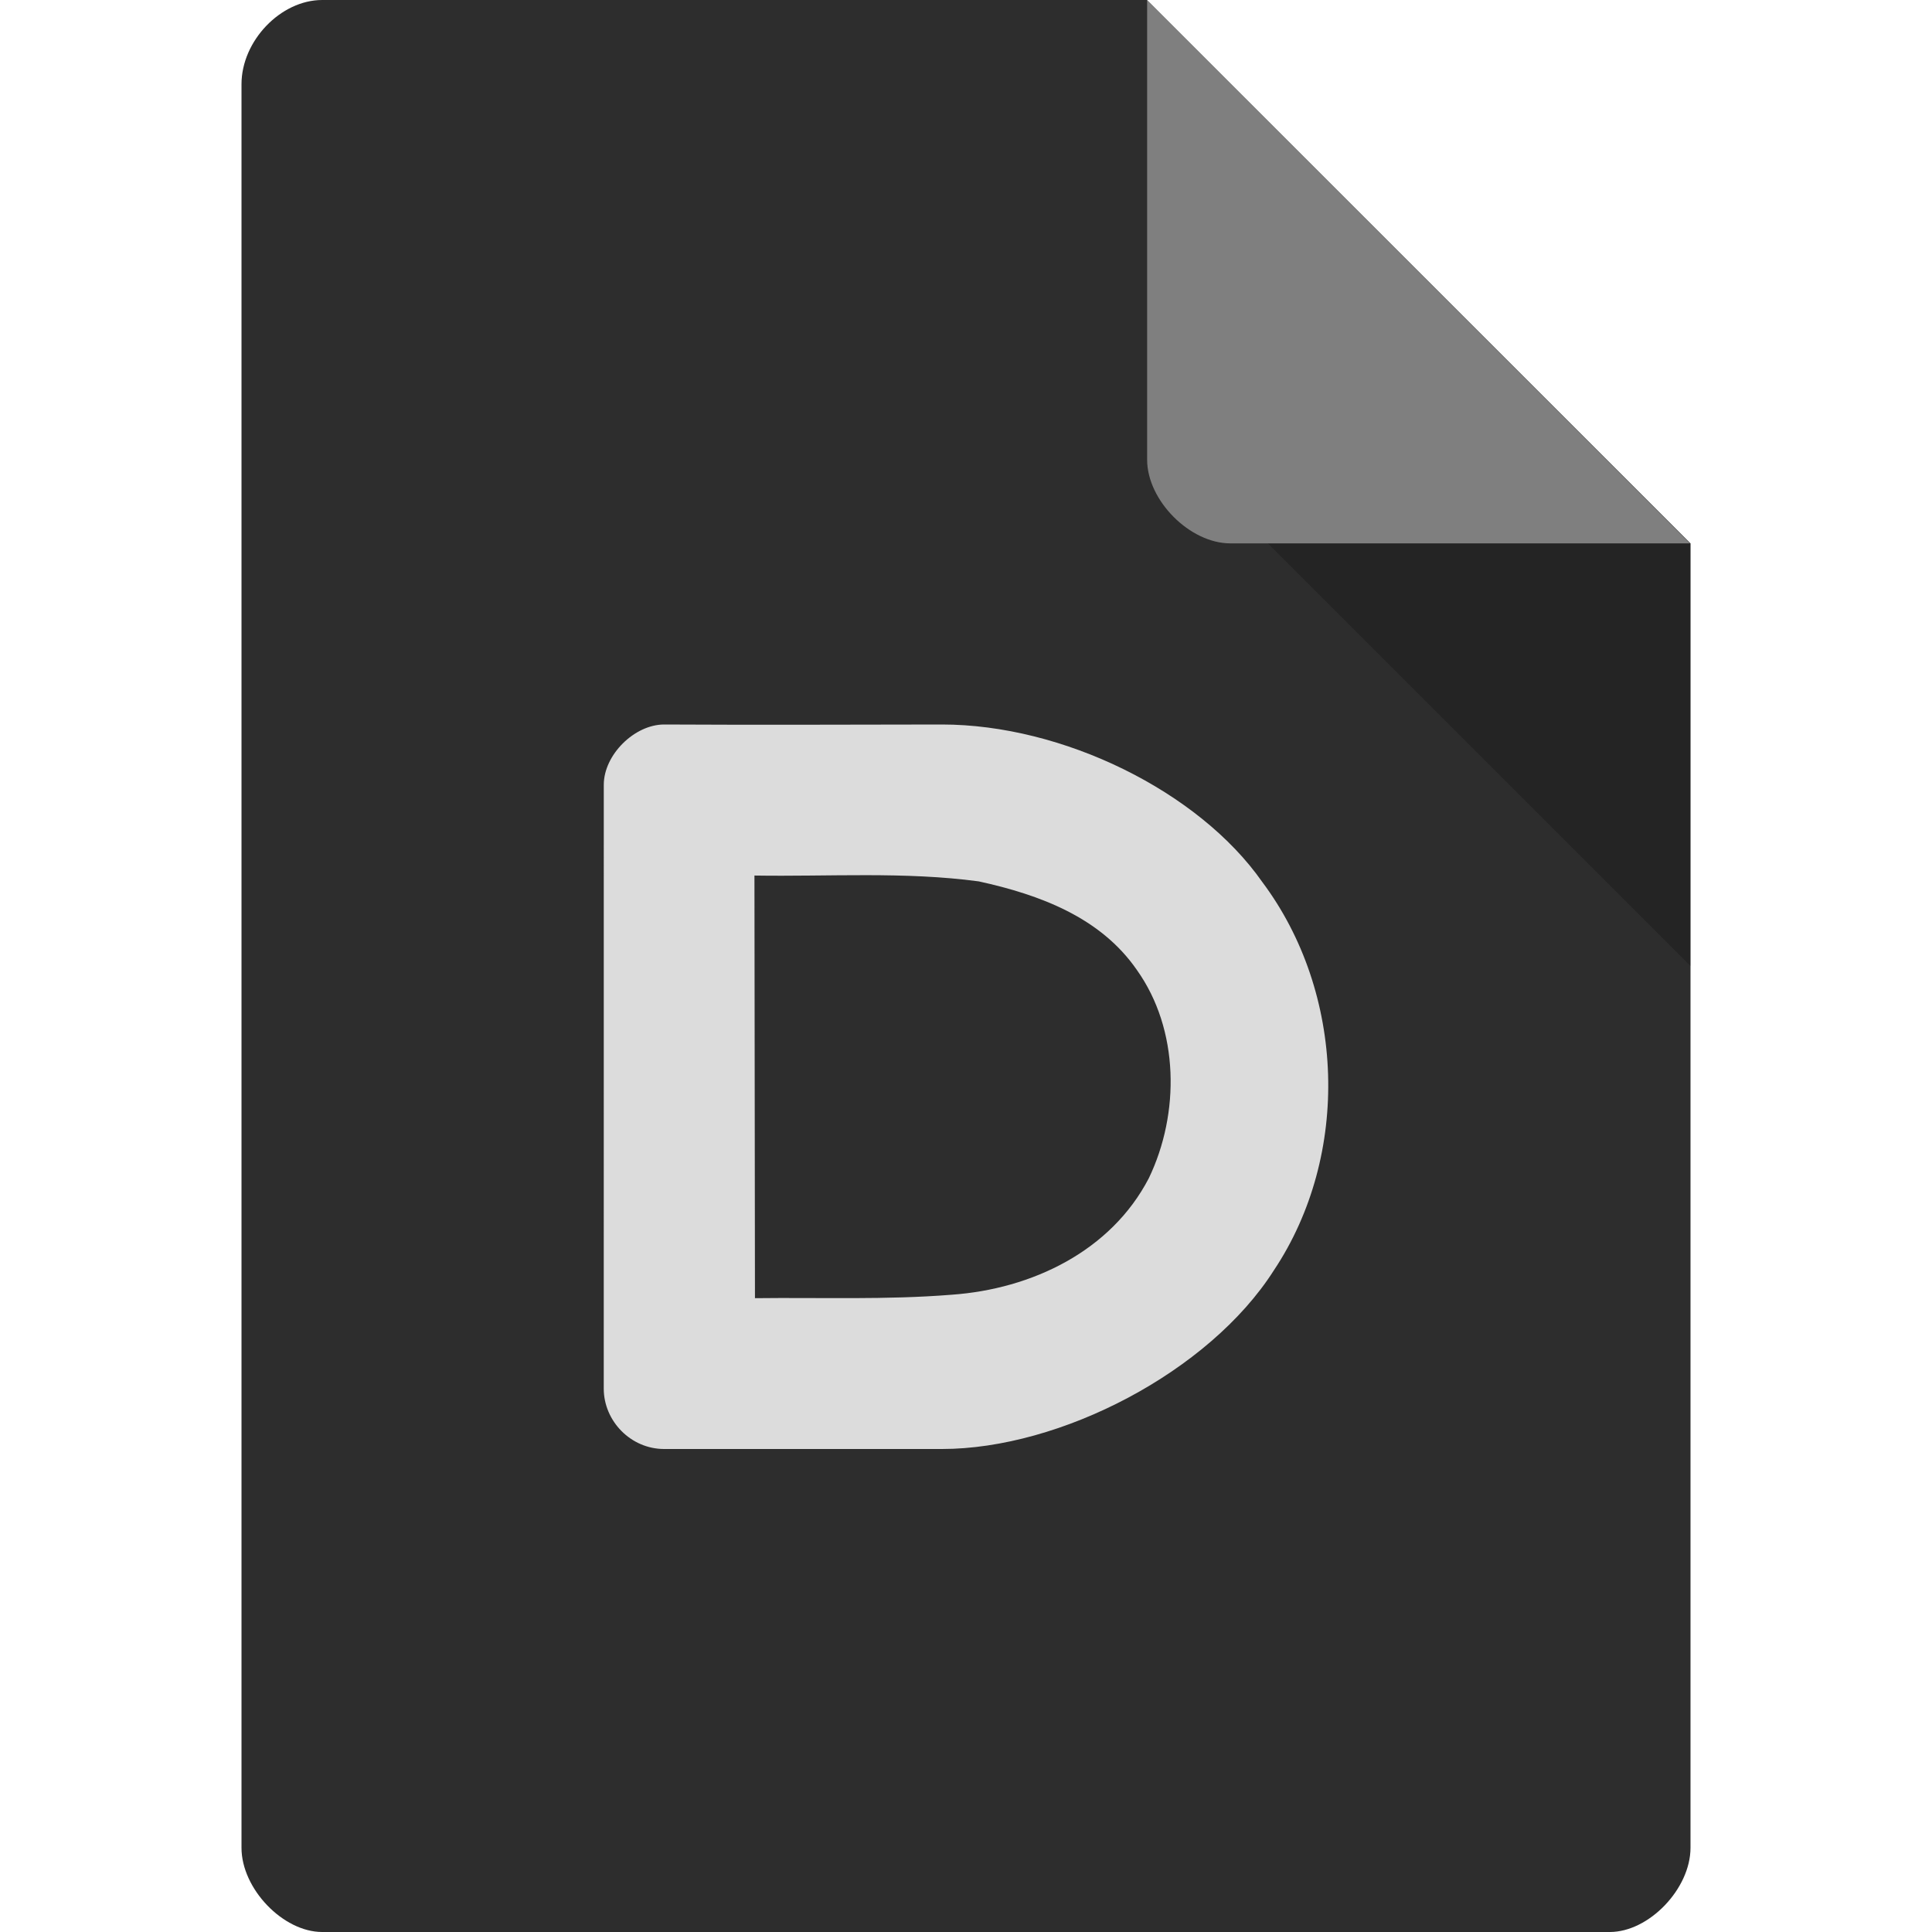
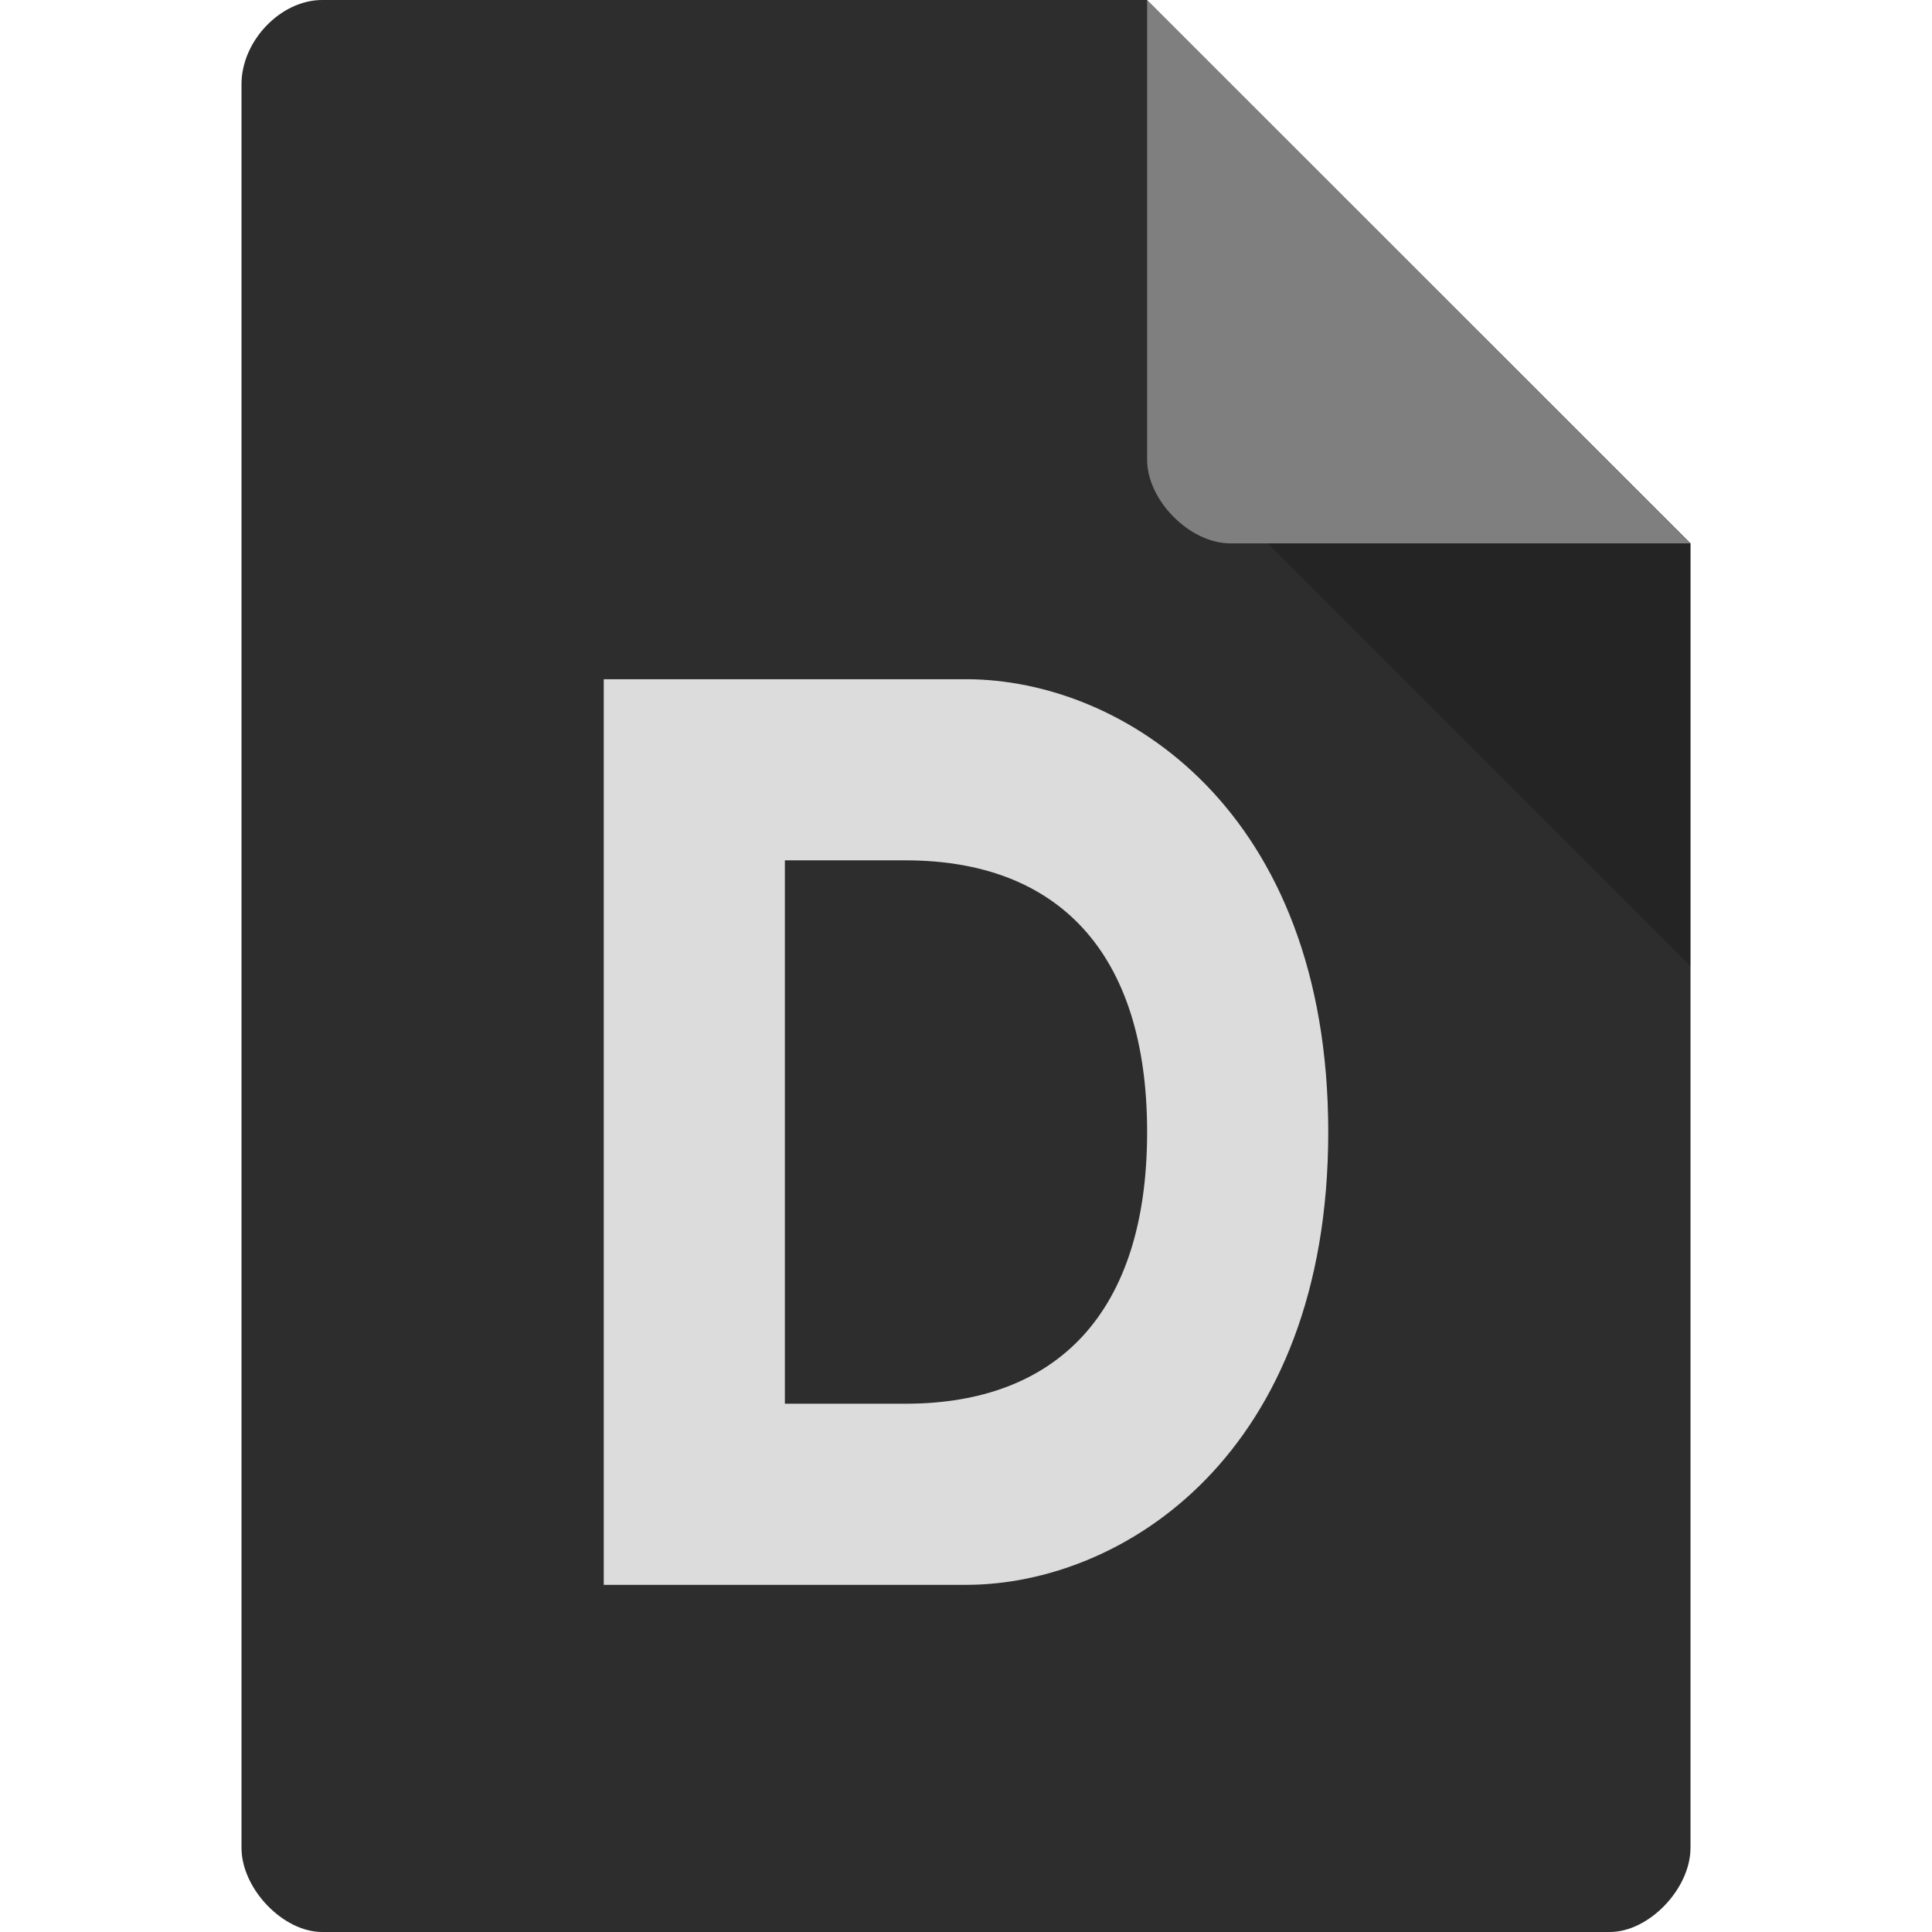
<svg xmlns="http://www.w3.org/2000/svg" width="256px" height="256px" viewBox="0 0 256 256" version="1.1" id="svg2">
  <defs id="defs29" />
  <g id="surface1">
    <path style="stroke:none;fill-rule:nonzero;fill:#2d2d2d;fill-opacity:1" d="M 42.688 0 C 37.188 0 32 5.422 32 11.156 L 32 244.844 C 32 250.266 37.5 256 42.688 256 L 213.312 256 C 218.5 256 224 250.266 224 244.844 L 224 72 L 152 0 Z M 42.688 0 " id="path5" />
    <path style=" stroke:none;fill-rule:nonzero;fill:rgb(0%,0%,0%);fill-opacity:0.196;" d="M 168 72 L 224 128 L 224 72 Z M 168 72 " id="path7" />
    <path style=" stroke:none;fill-rule:nonzero;fill:rgb(100%,100%,100%);fill-opacity:0.392;" d="M 152 0 L 223.938 72 L 163.031 72 C 157.641 72 152 66.297 152 60.906 Z M 152 0 " id="path9" />
  </g>
-   <path style="font-style:normal;font-variant:normal;font-weight:normal;font-stretch:normal;font-size:64px;line-height:125%;font-family:'Gill Sans MT';text-align:start;writing-mode:lr-tb;text-anchor:start;display:inline;fill:#dcdcdc;fill-opacity:1;stroke:none" d="m 88.002,96 c -3.926,0 -8.002,4.009 -7.998,8 L 80,184 c 0,4.287 3.573,8 8.002,8 l 36.809,0 c 15.68,0 35.404,-10.206 43.975,-23.661 10.211,-15.311 9.477,-36.774 -1.535,-51.479 C 158.838,104.841 140.814,96 124.811,96 107.353,96.016 103.329,96.071 88.002,96 Z m 11.966,20.014 c 9.905,0.157 19.876,-0.547 29.719,0.773 8.088,1.769 16.132,4.761 20.949,11.73 5.634,7.908 5.717,19.028 1.586,27.608 -5.018,9.649 -15.482,14.686 -26.156,15.436 -8.658,0.693 -17.353,0.348 -26.03,0.454 z" id="path2242" />
+   <path d="m 176,150 c 0,42.652 -27.182,60 -48,60 l -48,0 0,-120 48,0 c 20.818,0 48,17.348 48,60 z m -24,0 c 0,-24 -12,-36 -32,-36 l -16,0 0,72 16,0 c 20,0 32,-12 32,-36 z" style="font-style:normal;font-variant:normal;font-weight:bold;font-stretch:normal;font-size:12.303px;line-height:125%;font-family:'Open Sans';-inkscape-font-specification:'Open Sans Bold';letter-spacing:0px;word-spacing:0px;fill:#dcdcdc;fill-opacity:1;stroke:none;stroke-width:1px;stroke-linecap:butt;stroke-linejoin:miter;stroke-opacity:1" id="path4161" />
</svg>
